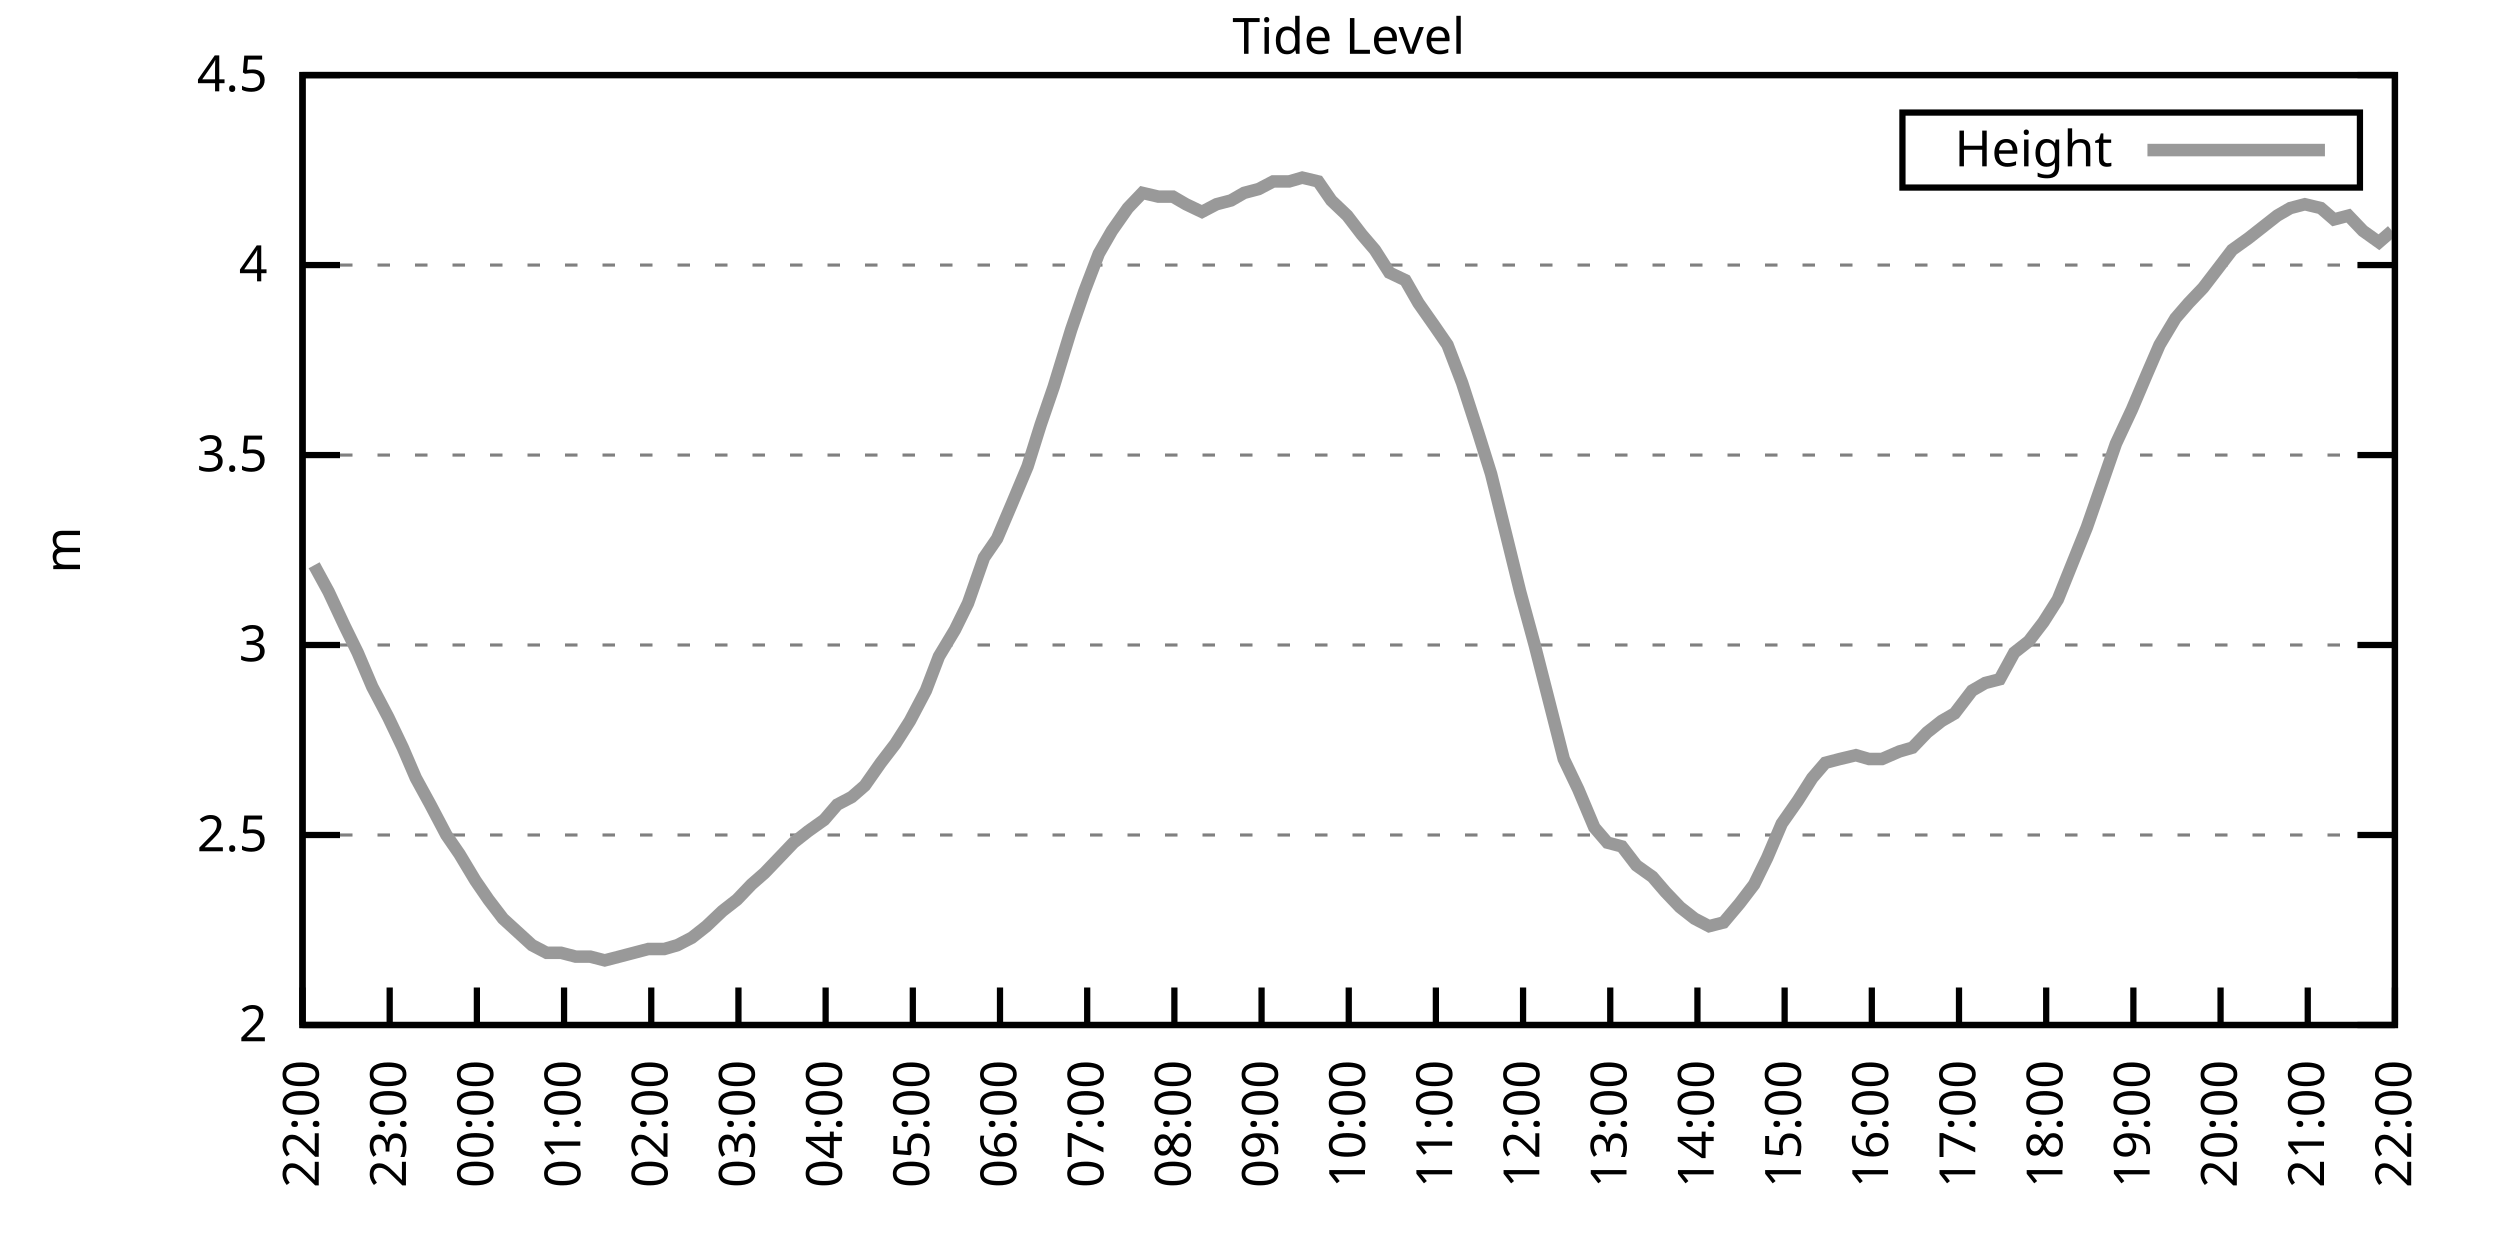
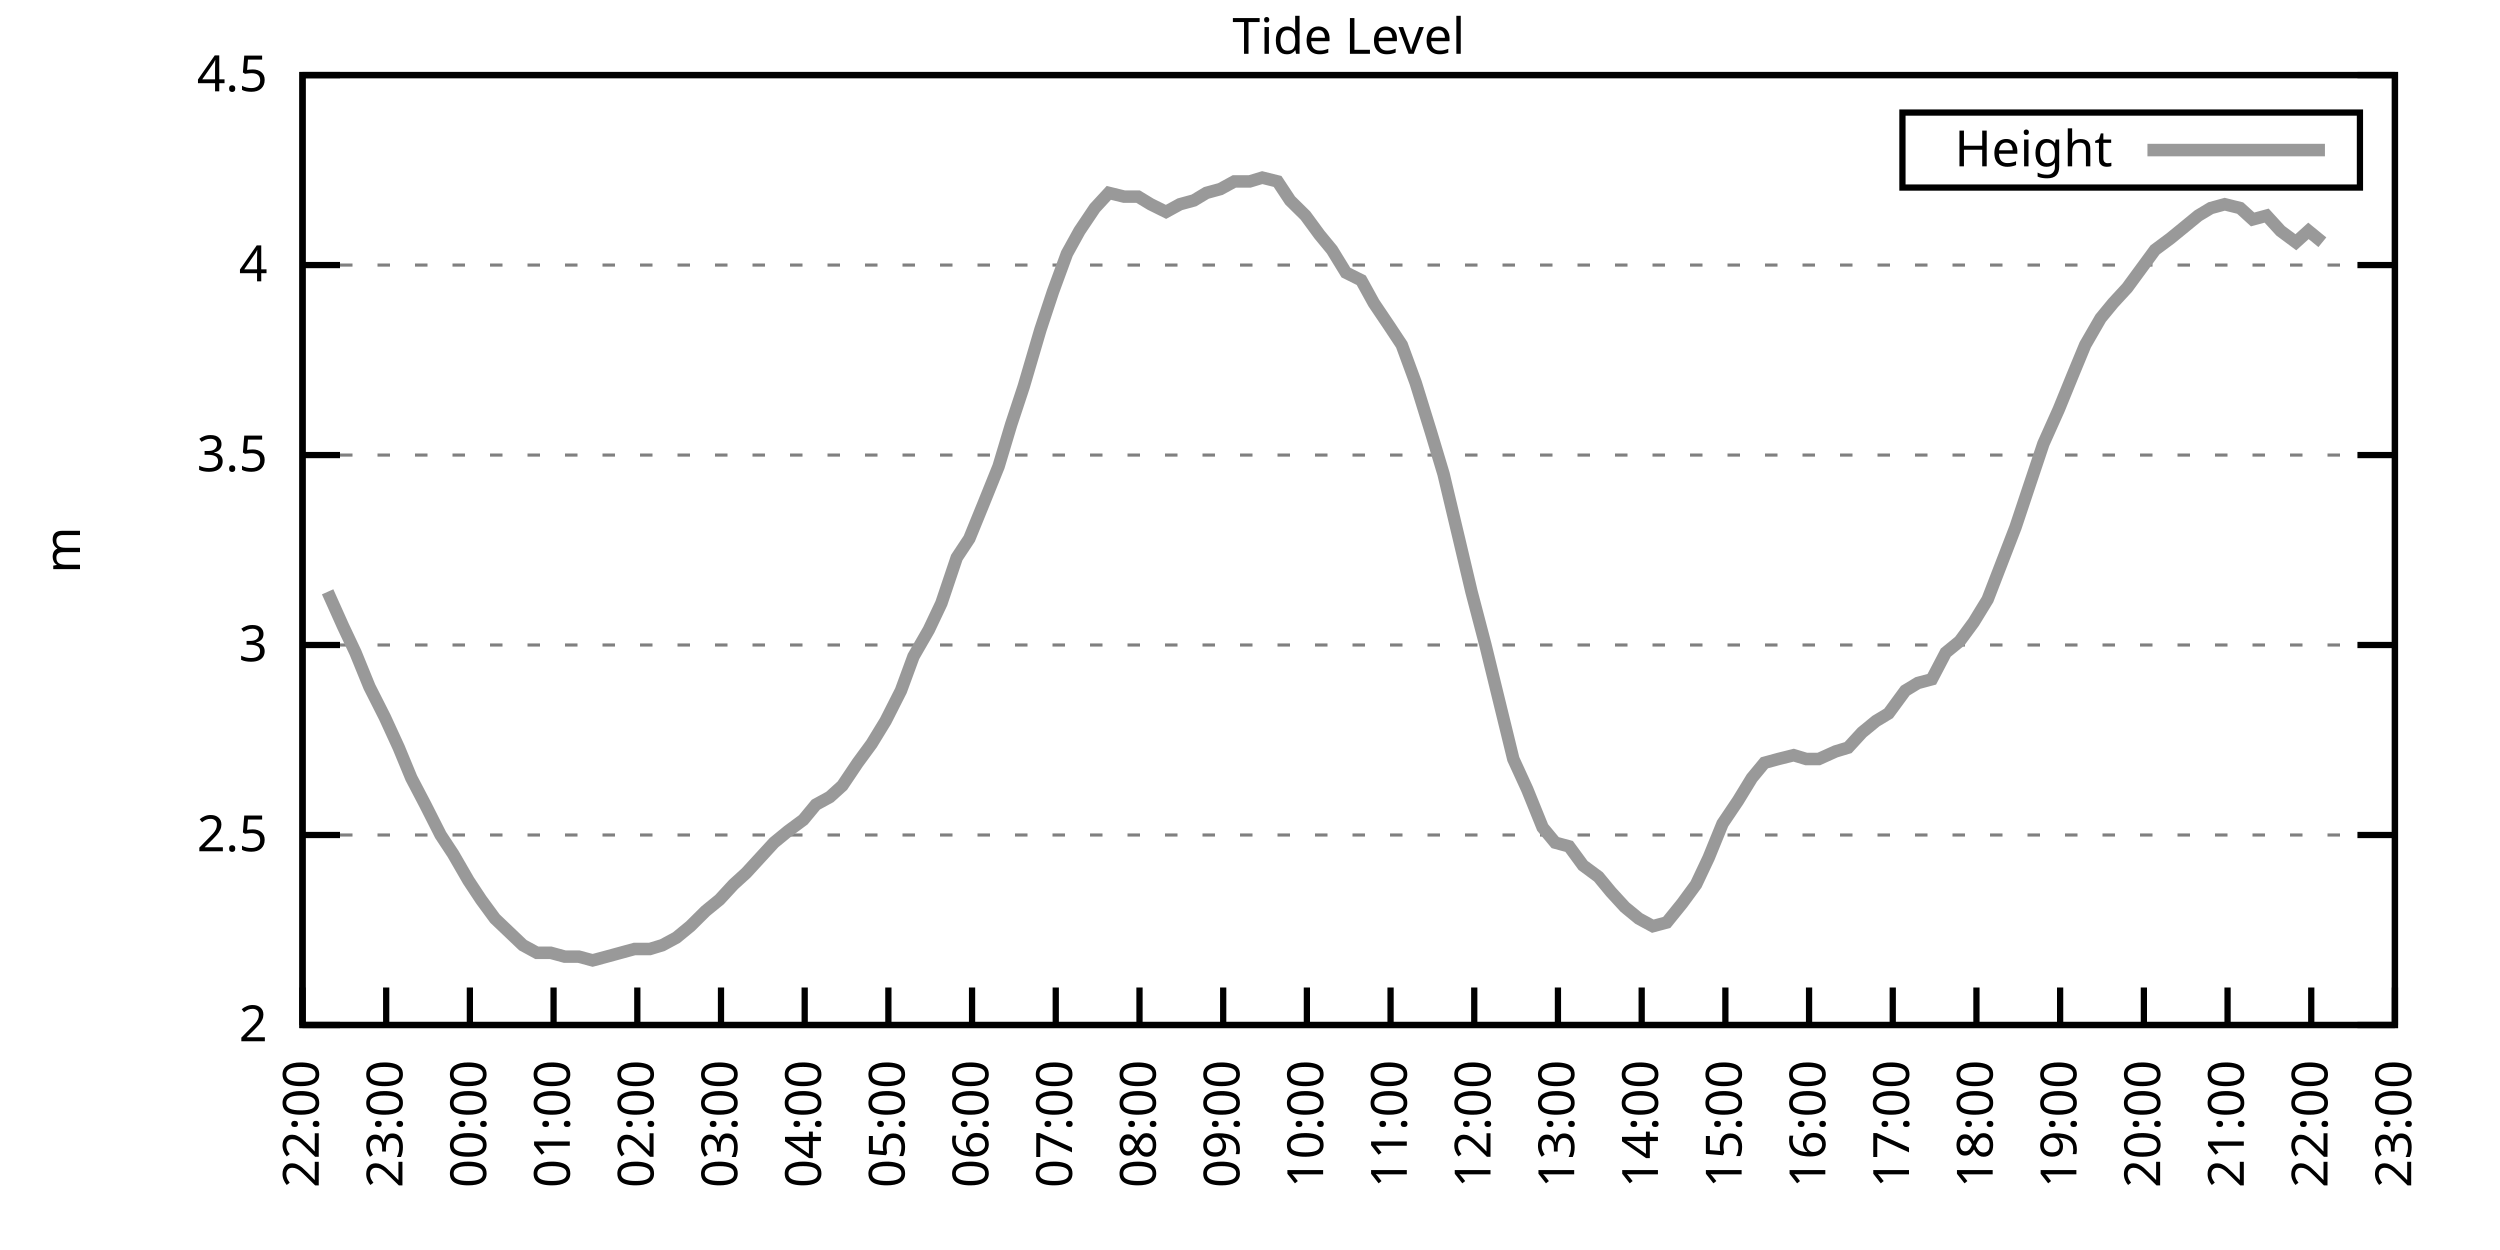
<svg xmlns="http://www.w3.org/2000/svg" xmlns:xlink="http://www.w3.org/1999/xlink" width="400" height="200" viewBox="0 0 400 200">
  <g id="gnuplot_canvas">
    <rect x="0" y="0" width="400" height="200" fill="none" />
    <defs>
      <circle id="gpDot" r="0.5" stroke-width="0.5" stroke="currentColor" />
      <path id="gpPt0" stroke-width="0.333" stroke="currentColor" d="M-1,0 h2 M0,-1 v2" />
      <path id="gpPt1" stroke-width="0.333" stroke="currentColor" d="M-1,-1 L1,1 M1,-1 L-1,1" />
      <path id="gpPt2" stroke-width="0.333" stroke="currentColor" d="M-1,0 L1,0 M0,-1 L0,1 M-1,-1 L1,1 M-1,1 L1,-1" />
      <rect id="gpPt3" stroke-width="0.333" stroke="currentColor" x="-1" y="-1" width="2" height="2" />
      <rect id="gpPt4" stroke-width="0.333" stroke="currentColor" fill="currentColor" x="-1" y="-1" width="2" height="2" />
      <circle id="gpPt5" stroke-width="0.333" stroke="currentColor" cx="0" cy="0" r="1" />
      <use xlink:href="#gpPt5" id="gpPt6" fill="currentColor" stroke="none" />
      <path id="gpPt7" stroke-width="0.333" stroke="currentColor" d="M0,-1.33 L-1.33,0.67 L1.33,0.67 z" />
      <use xlink:href="#gpPt7" id="gpPt8" fill="currentColor" stroke="none" />
      <use xlink:href="#gpPt7" id="gpPt9" stroke="currentColor" transform="rotate(180)" />
      <use xlink:href="#gpPt9" id="gpPt10" fill="currentColor" stroke="none" />
      <use xlink:href="#gpPt3" id="gpPt11" stroke="currentColor" transform="rotate(45)" />
      <use xlink:href="#gpPt11" id="gpPt12" fill="currentColor" stroke="none" />
      <path id="gpPt13" stroke-width="0.333" stroke="currentColor" d="M0,1.330 L1.265,0.411 L0.782,-1.067 L-0.782,-1.076 L-1.265,0.411 z" />
      <use xlink:href="#gpPt13" id="gpPt14" fill="currentColor" stroke="none" />
      <filter id="textbox" filterUnits="objectBoundingBox" x="0" y="0" height="1" width="1">
        <feFlood flood-color="white" flood-opacity="1" result="bgnd" />
        <feComposite in="SourceGraphic" in2="bgnd" operator="atop" />
      </filter>
      <filter id="greybox" filterUnits="objectBoundingBox" x="0" y="0" height="1" width="1">
        <feFlood flood-color="lightgrey" flood-opacity="1" result="grey" />
        <feComposite in="SourceGraphic" in2="grey" operator="atop" />
      </filter>
    </defs>
    <g fill="none" color="white" stroke="currentColor" stroke-width="1.00" stroke-linecap="butt" stroke-linejoin="miter">
</g>
    <g fill="none" color="black" stroke="currentColor" stroke-width="1.00" stroke-linecap="butt" stroke-linejoin="miter">
      <g stroke="none" shape-rendering="crispEdges">
        <polygon fill="rgb(255, 255, 255)" points="48.40,164.00 383.18,164.00 383.18,12.02 48.40,12.02 " />
      </g>
    </g>
    <g fill="none" color="black" stroke="currentColor" stroke-width="1.00" stroke-linecap="butt" stroke-linejoin="miter">
</g>
    <g fill="none" color="black" stroke="black" stroke-width="0.50" stroke-linecap="butt" stroke-linejoin="miter">
</g>
    <g fill="none" color="gray" stroke="currentColor" stroke-width="0.50" stroke-linecap="butt" stroke-linejoin="miter">
      <path stroke="gray" stroke-dasharray="2,4" class="gridline" d="M48.40,164.00 L383.19,164.00  " />
    </g>
    <g fill="none" color="gray" stroke="gray" stroke-width="1.00" stroke-linecap="butt" stroke-linejoin="miter">
</g>
    <g fill="none" color="black" stroke="currentColor" stroke-width="1.00" stroke-linecap="butt" stroke-linejoin="miter">
      <path stroke="black" d="M48.40,164.00 L54.40,164.00 M383.19,164.00 L377.19,164.00  " />
      <g transform="translate(42.80,166.60)" stroke="none" fill="black" font-family="Sans" font-size="8.00" text-anchor="end">
        <text>
          <tspan font-family="Sans"> 2</tspan>
        </text>
      </g>
    </g>
    <g fill="none" color="black" stroke="currentColor" stroke-width="1.00" stroke-linecap="butt" stroke-linejoin="miter">
</g>
    <g fill="none" color="black" stroke="black" stroke-width="0.50" stroke-linecap="butt" stroke-linejoin="miter">
</g>
    <g fill="none" color="gray" stroke="currentColor" stroke-width="0.50" stroke-linecap="butt" stroke-linejoin="miter">
      <path stroke="gray" stroke-dasharray="2,4" class="gridline" d="M48.40,133.60 L383.19,133.60  " />
    </g>
    <g fill="none" color="gray" stroke="gray" stroke-width="1.00" stroke-linecap="butt" stroke-linejoin="miter">
</g>
    <g fill="none" color="black" stroke="currentColor" stroke-width="1.00" stroke-linecap="butt" stroke-linejoin="miter">
      <path stroke="black" d="M48.40,133.60 L54.40,133.60 M383.19,133.60 L377.19,133.60  " />
      <g transform="translate(42.80,136.20)" stroke="none" fill="black" font-family="Sans" font-size="8.00" text-anchor="end">
        <text>
          <tspan font-family="Sans"> 2.5</tspan>
        </text>
      </g>
    </g>
    <g fill="none" color="black" stroke="currentColor" stroke-width="1.00" stroke-linecap="butt" stroke-linejoin="miter">
</g>
    <g fill="none" color="black" stroke="black" stroke-width="0.50" stroke-linecap="butt" stroke-linejoin="miter">
</g>
    <g fill="none" color="gray" stroke="currentColor" stroke-width="0.50" stroke-linecap="butt" stroke-linejoin="miter">
      <path stroke="gray" stroke-dasharray="2,4" class="gridline" d="M48.40,103.20 L383.19,103.20  " />
    </g>
    <g fill="none" color="gray" stroke="gray" stroke-width="1.00" stroke-linecap="butt" stroke-linejoin="miter">
</g>
    <g fill="none" color="black" stroke="currentColor" stroke-width="1.00" stroke-linecap="butt" stroke-linejoin="miter">
      <path stroke="black" d="M48.40,103.20 L54.40,103.20 M383.19,103.20 L377.19,103.20  " />
      <g transform="translate(42.80,105.80)" stroke="none" fill="black" font-family="Sans" font-size="8.00" text-anchor="end">
        <text>
          <tspan font-family="Sans"> 3</tspan>
        </text>
      </g>
    </g>
    <g fill="none" color="black" stroke="currentColor" stroke-width="1.00" stroke-linecap="butt" stroke-linejoin="miter">
</g>
    <g fill="none" color="black" stroke="black" stroke-width="0.50" stroke-linecap="butt" stroke-linejoin="miter">
</g>
    <g fill="none" color="gray" stroke="currentColor" stroke-width="0.50" stroke-linecap="butt" stroke-linejoin="miter">
      <path stroke="gray" stroke-dasharray="2,4" class="gridline" d="M48.40,72.81 L383.19,72.81  " />
    </g>
    <g fill="none" color="gray" stroke="gray" stroke-width="1.00" stroke-linecap="butt" stroke-linejoin="miter">
</g>
    <g fill="none" color="black" stroke="currentColor" stroke-width="1.00" stroke-linecap="butt" stroke-linejoin="miter">
      <path stroke="black" d="M48.40,72.81 L54.40,72.81 M383.19,72.81 L377.19,72.81  " />
      <g transform="translate(42.80,75.41)" stroke="none" fill="black" font-family="Sans" font-size="8.00" text-anchor="end">
        <text>
          <tspan font-family="Sans"> 3.5</tspan>
        </text>
      </g>
    </g>
    <g fill="none" color="black" stroke="currentColor" stroke-width="1.00" stroke-linecap="butt" stroke-linejoin="miter">
</g>
    <g fill="none" color="black" stroke="black" stroke-width="0.50" stroke-linecap="butt" stroke-linejoin="miter">
</g>
    <g fill="none" color="gray" stroke="currentColor" stroke-width="0.50" stroke-linecap="butt" stroke-linejoin="miter">
      <path stroke="gray" stroke-dasharray="2,4" class="gridline" d="M48.40,42.41 L383.19,42.41  " />
    </g>
    <g fill="none" color="gray" stroke="gray" stroke-width="1.00" stroke-linecap="butt" stroke-linejoin="miter">
</g>
    <g fill="none" color="black" stroke="currentColor" stroke-width="1.00" stroke-linecap="butt" stroke-linejoin="miter">
      <path stroke="black" d="M48.40,42.41 L54.40,42.41 M383.19,42.41 L377.19,42.41  " />
      <g transform="translate(42.80,45.01)" stroke="none" fill="black" font-family="Sans" font-size="8.00" text-anchor="end">
        <text>
          <tspan font-family="Sans"> 4</tspan>
        </text>
      </g>
    </g>
    <g fill="none" color="black" stroke="currentColor" stroke-width="1.00" stroke-linecap="butt" stroke-linejoin="miter">
</g>
    <g fill="none" color="black" stroke="black" stroke-width="0.50" stroke-linecap="butt" stroke-linejoin="miter">
</g>
    <g fill="none" color="gray" stroke="currentColor" stroke-width="0.50" stroke-linecap="butt" stroke-linejoin="miter">
      <path stroke="gray" stroke-dasharray="2,4" class="gridline" d="M48.40,12.01 L383.19,12.01  " />
    </g>
    <g fill="none" color="gray" stroke="gray" stroke-width="1.00" stroke-linecap="butt" stroke-linejoin="miter">
</g>
    <g fill="none" color="black" stroke="currentColor" stroke-width="1.00" stroke-linecap="butt" stroke-linejoin="miter">
      <path stroke="black" d="M48.40,12.01 L54.40,12.01 M383.19,12.01 L377.19,12.01  " />
      <g transform="translate(42.80,14.61)" stroke="none" fill="black" font-family="Sans" font-size="8.00" text-anchor="end">
        <text>
          <tspan font-family="Sans"> 4.5</tspan>
        </text>
      </g>
    </g>
    <g fill="none" color="black" stroke="currentColor" stroke-width="1.00" stroke-linecap="butt" stroke-linejoin="miter">
      <path stroke="black" d="M48.40,164.00 L48.40,158.00  " />
      <g transform="translate(51.00,169.60) rotate(270.00)" stroke="none" fill="black" font-family="Sans" font-size="8.00" text-anchor="end">
        <text>
          <tspan font-family="Sans">22:00</tspan>
        </text>
      </g>
    </g>
    <g fill="none" color="black" stroke="currentColor" stroke-width="1.00" stroke-linecap="butt" stroke-linejoin="miter">
-       <path stroke="black" d="M62.35,164.00 L62.35,158.00  " />
-       <g transform="translate(64.95,169.60) rotate(270.00)" stroke="none" fill="black" font-family="Sans" font-size="8.00" text-anchor="end">
+       <path stroke="black" d="M61.79,164.00 L61.79,158.00  " />
+       <g transform="translate(64.39,169.60) rotate(270.00)" stroke="none" fill="black" font-family="Sans" font-size="8.00" text-anchor="end">
        <text>
          <tspan font-family="Sans">23:00</tspan>
        </text>
      </g>
    </g>
    <g fill="none" color="black" stroke="currentColor" stroke-width="1.00" stroke-linecap="butt" stroke-linejoin="miter">
-       <path stroke="black" d="M76.30,164.00 L76.30,158.00  " />
-       <g transform="translate(78.90,169.60) rotate(270.00)" stroke="none" fill="black" font-family="Sans" font-size="8.00" text-anchor="end">
+       <path stroke="black" d="M75.18,164.00 L75.18,158.00  " />
+       <g transform="translate(77.78,169.60) rotate(270.00)" stroke="none" fill="black" font-family="Sans" font-size="8.00" text-anchor="end">
        <text>
          <tspan font-family="Sans">00:00</tspan>
        </text>
      </g>
    </g>
    <g fill="none" color="black" stroke="currentColor" stroke-width="1.00" stroke-linecap="butt" stroke-linejoin="miter">
-       <path stroke="black" d="M90.25,164.00 L90.25,158.00  " />
-       <g transform="translate(92.85,169.60) rotate(270.00)" stroke="none" fill="black" font-family="Sans" font-size="8.00" text-anchor="end">
+       <path stroke="black" d="M88.57,164.00 L88.57,158.00  " />
+       <g transform="translate(91.17,169.60) rotate(270.00)" stroke="none" fill="black" font-family="Sans" font-size="8.00" text-anchor="end">
        <text>
          <tspan font-family="Sans">01:00</tspan>
        </text>
      </g>
    </g>
    <g fill="none" color="black" stroke="currentColor" stroke-width="1.00" stroke-linecap="butt" stroke-linejoin="miter">
-       <path stroke="black" d="M104.20,164.00 L104.20,158.00  " />
-       <g transform="translate(106.80,169.60) rotate(270.00)" stroke="none" fill="black" font-family="Sans" font-size="8.00" text-anchor="end">
+       <path stroke="black" d="M101.97,164.00 L101.97,158.00  " />
+       <g transform="translate(104.57,169.60) rotate(270.00)" stroke="none" fill="black" font-family="Sans" font-size="8.00" text-anchor="end">
        <text>
          <tspan font-family="Sans">02:00</tspan>
        </text>
      </g>
    </g>
    <g fill="none" color="black" stroke="currentColor" stroke-width="1.00" stroke-linecap="butt" stroke-linejoin="miter">
-       <path stroke="black" d="M118.15,164.00 L118.15,158.00  " />
-       <g transform="translate(120.75,169.60) rotate(270.00)" stroke="none" fill="black" font-family="Sans" font-size="8.00" text-anchor="end">
+       <path stroke="black" d="M115.36,164.00 L115.36,158.00  " />
+       <g transform="translate(117.96,169.60) rotate(270.00)" stroke="none" fill="black" font-family="Sans" font-size="8.00" text-anchor="end">
        <text>
          <tspan font-family="Sans">03:00</tspan>
        </text>
      </g>
    </g>
    <g fill="none" color="black" stroke="currentColor" stroke-width="1.00" stroke-linecap="butt" stroke-linejoin="miter">
-       <path stroke="black" d="M132.10,164.00 L132.10,158.00  " />
-       <g transform="translate(134.70,169.60) rotate(270.00)" stroke="none" fill="black" font-family="Sans" font-size="8.00" text-anchor="end">
+       <path stroke="black" d="M128.75,164.00 L128.75,158.00  " />
+       <g transform="translate(131.35,169.60) rotate(270.00)" stroke="none" fill="black" font-family="Sans" font-size="8.00" text-anchor="end">
        <text>
          <tspan font-family="Sans">04:00</tspan>
        </text>
      </g>
    </g>
    <g fill="none" color="black" stroke="currentColor" stroke-width="1.00" stroke-linecap="butt" stroke-linejoin="miter">
-       <path stroke="black" d="M146.05,164.00 L146.05,158.00  " />
-       <g transform="translate(148.65,169.60) rotate(270.00)" stroke="none" fill="black" font-family="Sans" font-size="8.00" text-anchor="end">
+       <path stroke="black" d="M142.14,164.00 L142.14,158.00  " />
+       <g transform="translate(144.74,169.60) rotate(270.00)" stroke="none" fill="black" font-family="Sans" font-size="8.00" text-anchor="end">
        <text>
          <tspan font-family="Sans">05:00</tspan>
        </text>
      </g>
    </g>
    <g fill="none" color="black" stroke="currentColor" stroke-width="1.00" stroke-linecap="butt" stroke-linejoin="miter">
-       <path stroke="black" d="M160.00,164.00 L160.00,158.00  " />
-       <g transform="translate(162.60,169.60) rotate(270.00)" stroke="none" fill="black" font-family="Sans" font-size="8.00" text-anchor="end">
+       <path stroke="black" d="M155.53,164.00 L155.53,158.00  " />
+       <g transform="translate(158.13,169.60) rotate(270.00)" stroke="none" fill="black" font-family="Sans" font-size="8.00" text-anchor="end">
        <text>
          <tspan font-family="Sans">06:00</tspan>
        </text>
      </g>
    </g>
    <g fill="none" color="black" stroke="currentColor" stroke-width="1.00" stroke-linecap="butt" stroke-linejoin="miter">
-       <path stroke="black" d="M173.95,164.00 L173.95,158.00  " />
-       <g transform="translate(176.55,169.60) rotate(270.00)" stroke="none" fill="black" font-family="Sans" font-size="8.00" text-anchor="end">
+       <path stroke="black" d="M168.92,164.00 L168.92,158.00  " />
+       <g transform="translate(171.52,169.60) rotate(270.00)" stroke="none" fill="black" font-family="Sans" font-size="8.00" text-anchor="end">
        <text>
          <tspan font-family="Sans">07:00</tspan>
        </text>
      </g>
    </g>
    <g fill="none" color="black" stroke="currentColor" stroke-width="1.00" stroke-linecap="butt" stroke-linejoin="miter">
-       <path stroke="black" d="M187.90,164.00 L187.90,158.00  " />
-       <g transform="translate(190.50,169.60) rotate(270.00)" stroke="none" fill="black" font-family="Sans" font-size="8.00" text-anchor="end">
+       <path stroke="black" d="M182.32,164.00 L182.32,158.00  " />
+       <g transform="translate(184.92,169.60) rotate(270.00)" stroke="none" fill="black" font-family="Sans" font-size="8.00" text-anchor="end">
        <text>
          <tspan font-family="Sans">08:00</tspan>
        </text>
      </g>
    </g>
    <g fill="none" color="black" stroke="currentColor" stroke-width="1.00" stroke-linecap="butt" stroke-linejoin="miter">
-       <path stroke="black" d="M201.85,164.00 L201.85,158.00  " />
-       <g transform="translate(204.45,169.60) rotate(270.00)" stroke="none" fill="black" font-family="Sans" font-size="8.00" text-anchor="end">
+       <path stroke="black" d="M195.71,164.00 L195.71,158.00  " />
+       <g transform="translate(198.31,169.60) rotate(270.00)" stroke="none" fill="black" font-family="Sans" font-size="8.00" text-anchor="end">
        <text>
          <tspan font-family="Sans">09:00</tspan>
        </text>
      </g>
    </g>
    <g fill="none" color="black" stroke="currentColor" stroke-width="1.00" stroke-linecap="butt" stroke-linejoin="miter">
-       <path stroke="black" d="M215.80,164.00 L215.80,158.00  " />
-       <g transform="translate(218.40,169.60) rotate(270.00)" stroke="none" fill="black" font-family="Sans" font-size="8.00" text-anchor="end">
+       <path stroke="black" d="M209.10,164.00 L209.10,158.00  " />
+       <g transform="translate(211.70,169.60) rotate(270.00)" stroke="none" fill="black" font-family="Sans" font-size="8.00" text-anchor="end">
        <text>
          <tspan font-family="Sans">10:00</tspan>
        </text>
      </g>
    </g>
    <g fill="none" color="black" stroke="currentColor" stroke-width="1.00" stroke-linecap="butt" stroke-linejoin="miter">
-       <path stroke="black" d="M229.74,164.00 L229.74,158.00  " />
-       <g transform="translate(232.34,169.60) rotate(270.00)" stroke="none" fill="black" font-family="Sans" font-size="8.00" text-anchor="end">
+       <path stroke="black" d="M222.49,164.00 L222.49,158.00  " />
+       <g transform="translate(225.09,169.60) rotate(270.00)" stroke="none" fill="black" font-family="Sans" font-size="8.00" text-anchor="end">
        <text>
          <tspan font-family="Sans">11:00</tspan>
        </text>
      </g>
    </g>
    <g fill="none" color="black" stroke="currentColor" stroke-width="1.00" stroke-linecap="butt" stroke-linejoin="miter">
-       <path stroke="black" d="M243.69,164.00 L243.69,158.00  " />
-       <g transform="translate(246.29,169.60) rotate(270.00)" stroke="none" fill="black" font-family="Sans" font-size="8.00" text-anchor="end">
+       <path stroke="black" d="M235.88,164.00 L235.88,158.00  " />
+       <g transform="translate(238.48,169.60) rotate(270.00)" stroke="none" fill="black" font-family="Sans" font-size="8.00" text-anchor="end">
        <text>
          <tspan font-family="Sans">12:00</tspan>
        </text>
      </g>
    </g>
    <g fill="none" color="black" stroke="currentColor" stroke-width="1.00" stroke-linecap="butt" stroke-linejoin="miter">
-       <path stroke="black" d="M257.64,164.00 L257.64,158.00  " />
-       <g transform="translate(260.24,169.60) rotate(270.00)" stroke="none" fill="black" font-family="Sans" font-size="8.00" text-anchor="end">
+       <path stroke="black" d="M249.27,164.00 L249.27,158.00  " />
+       <g transform="translate(251.87,169.60) rotate(270.00)" stroke="none" fill="black" font-family="Sans" font-size="8.00" text-anchor="end">
        <text>
          <tspan font-family="Sans">13:00</tspan>
        </text>
      </g>
    </g>
    <g fill="none" color="black" stroke="currentColor" stroke-width="1.00" stroke-linecap="butt" stroke-linejoin="miter">
-       <path stroke="black" d="M271.59,164.00 L271.59,158.00  " />
-       <g transform="translate(274.19,169.60) rotate(270.00)" stroke="none" fill="black" font-family="Sans" font-size="8.00" text-anchor="end">
+       <path stroke="black" d="M262.67,164.00 L262.67,158.00  " />
+       <g transform="translate(265.27,169.60) rotate(270.00)" stroke="none" fill="black" font-family="Sans" font-size="8.00" text-anchor="end">
        <text>
          <tspan font-family="Sans">14:00</tspan>
        </text>
      </g>
    </g>
    <g fill="none" color="black" stroke="currentColor" stroke-width="1.00" stroke-linecap="butt" stroke-linejoin="miter">
-       <path stroke="black" d="M285.54,164.00 L285.54,158.00  " />
-       <g transform="translate(288.14,169.60) rotate(270.00)" stroke="none" fill="black" font-family="Sans" font-size="8.00" text-anchor="end">
+       <path stroke="black" d="M276.06,164.00 L276.06,158.00  " />
+       <g transform="translate(278.66,169.60) rotate(270.00)" stroke="none" fill="black" font-family="Sans" font-size="8.00" text-anchor="end">
        <text>
          <tspan font-family="Sans">15:00</tspan>
        </text>
      </g>
    </g>
    <g fill="none" color="black" stroke="currentColor" stroke-width="1.00" stroke-linecap="butt" stroke-linejoin="miter">
-       <path stroke="black" d="M299.49,164.00 L299.49,158.00  " />
-       <g transform="translate(302.09,169.60) rotate(270.00)" stroke="none" fill="black" font-family="Sans" font-size="8.00" text-anchor="end">
+       <path stroke="black" d="M289.45,164.00 L289.45,158.00  " />
+       <g transform="translate(292.05,169.60) rotate(270.00)" stroke="none" fill="black" font-family="Sans" font-size="8.00" text-anchor="end">
        <text>
          <tspan font-family="Sans">16:00</tspan>
        </text>
      </g>
    </g>
    <g fill="none" color="black" stroke="currentColor" stroke-width="1.00" stroke-linecap="butt" stroke-linejoin="miter">
-       <path stroke="black" d="M313.44,164.00 L313.44,158.00  " />
-       <g transform="translate(316.04,169.60) rotate(270.00)" stroke="none" fill="black" font-family="Sans" font-size="8.00" text-anchor="end">
+       <path stroke="black" d="M302.84,164.00 L302.84,158.00  " />
+       <g transform="translate(305.44,169.60) rotate(270.00)" stroke="none" fill="black" font-family="Sans" font-size="8.00" text-anchor="end">
        <text>
          <tspan font-family="Sans">17:00</tspan>
        </text>
      </g>
    </g>
    <g fill="none" color="black" stroke="currentColor" stroke-width="1.00" stroke-linecap="butt" stroke-linejoin="miter">
-       <path stroke="black" d="M327.39,164.00 L327.39,158.00  " />
-       <g transform="translate(329.99,169.60) rotate(270.00)" stroke="none" fill="black" font-family="Sans" font-size="8.00" text-anchor="end">
+       <path stroke="black" d="M316.23,164.00 L316.23,158.00  " />
+       <g transform="translate(318.83,169.60) rotate(270.00)" stroke="none" fill="black" font-family="Sans" font-size="8.00" text-anchor="end">
        <text>
          <tspan font-family="Sans">18:00</tspan>
        </text>
      </g>
    </g>
    <g fill="none" color="black" stroke="currentColor" stroke-width="1.00" stroke-linecap="butt" stroke-linejoin="miter">
-       <path stroke="black" d="M341.34,164.00 L341.34,158.00  " />
-       <g transform="translate(343.94,169.60) rotate(270.00)" stroke="none" fill="black" font-family="Sans" font-size="8.00" text-anchor="end">
+       <path stroke="black" d="M329.62,164.00 L329.62,158.00  " />
+       <g transform="translate(332.22,169.60) rotate(270.00)" stroke="none" fill="black" font-family="Sans" font-size="8.00" text-anchor="end">
        <text>
          <tspan font-family="Sans">19:00</tspan>
        </text>
      </g>
    </g>
    <g fill="none" color="black" stroke="currentColor" stroke-width="1.00" stroke-linecap="butt" stroke-linejoin="miter">
-       <path stroke="black" d="M355.29,164.00 L355.29,158.00  " />
-       <g transform="translate(357.89,169.60) rotate(270.00)" stroke="none" fill="black" font-family="Sans" font-size="8.00" text-anchor="end">
+       <path stroke="black" d="M343.02,164.00 L343.02,158.00  " />
+       <g transform="translate(345.62,169.60) rotate(270.00)" stroke="none" fill="black" font-family="Sans" font-size="8.00" text-anchor="end">
        <text>
          <tspan font-family="Sans">20:00</tspan>
        </text>
      </g>
    </g>
    <g fill="none" color="black" stroke="currentColor" stroke-width="1.00" stroke-linecap="butt" stroke-linejoin="miter">
-       <path stroke="black" d="M369.24,164.00 L369.24,158.00  " />
-       <g transform="translate(371.84,169.60) rotate(270.00)" stroke="none" fill="black" font-family="Sans" font-size="8.00" text-anchor="end">
+       <path stroke="black" d="M356.41,164.00 L356.41,158.00  " />
+       <g transform="translate(359.01,169.60) rotate(270.00)" stroke="none" fill="black" font-family="Sans" font-size="8.00" text-anchor="end">
        <text>
          <tspan font-family="Sans">21:00</tspan>
+         </text>
+       </g>
+     </g>
+     <g fill="none" color="black" stroke="currentColor" stroke-width="1.00" stroke-linecap="butt" stroke-linejoin="miter">
+       <path stroke="black" d="M369.80,164.00 L369.80,158.00  " />
+       <g transform="translate(372.40,169.60) rotate(270.00)" stroke="none" fill="black" font-family="Sans" font-size="8.00" text-anchor="end">
+         <text>
+           <tspan font-family="Sans">22:00</tspan>
        </text>
      </g>
    </g>
    <g fill="none" color="black" stroke="currentColor" stroke-width="1.00" stroke-linecap="butt" stroke-linejoin="miter">
      <path stroke="black" d="M383.19,164.00 L383.19,158.00  " />
      <g transform="translate(385.79,169.60) rotate(270.00)" stroke="none" fill="black" font-family="Sans" font-size="8.00" text-anchor="end">
        <text>
-           <tspan font-family="Sans">22:00</tspan>
+           <tspan font-family="Sans">23:00</tspan>
        </text>
      </g>
    </g>
    <g fill="none" color="black" stroke="currentColor" stroke-width="1.00" stroke-linecap="butt" stroke-linejoin="miter">
</g>
    <g fill="none" color="black" stroke="currentColor" stroke-width="1.00" stroke-linecap="butt" stroke-linejoin="miter">
      <path stroke="black" d="M48.40,12.01 L48.40,164.00 L383.19,164.00 L383.19,12.01 L48.40,12.01 Z  " />
    </g>
    <g fill="none" color="black" stroke="currentColor" stroke-width="1.00" stroke-linecap="butt" stroke-linejoin="miter">
</g>
    <g fill="none" color="black" stroke="currentColor" stroke-width="1.00" stroke-linecap="butt" stroke-linejoin="miter">
      <path stroke="black" d="M304.39,30.01 L304.39,18.01 L377.59,18.01 L377.59,30.01 L304.39,30.01 Z  " />
    </g>
    <g id="Tide_level_plot_1">
      <g fill="none" color="white" stroke="black" stroke-width="2.00" stroke-linecap="butt" stroke-linejoin="miter">
</g>
      <g fill="none" color="black" stroke="currentColor" stroke-width="2.00" stroke-linecap="butt" stroke-linejoin="miter">
        <g transform="translate(337.99,26.61)" stroke="none" fill="black" font-family="Sans" font-size="8.00" text-anchor="end">
          <text>
            <tspan font-family="Sans">Height</tspan>
          </text>
        </g>
      </g>
      <g fill="none" color="black" stroke="currentColor" stroke-width="2.00" stroke-linecap="butt" stroke-linejoin="miter">
-         <path stroke="rgb(153, 153, 153)" d="M343.59,24.01 L371.99,24.01 M50.26,90.44 L52.58,94.69 L55.14,100.16 L57.23,104.42 L59.56,109.89 L62.12,114.76   L64.44,119.62 L66.53,124.48 L68.86,128.74 L71.42,133.60 L73.51,136.64 L76.07,140.90 L78.16,143.94 L80.48,146.98   L85.13,151.23 L87.46,152.45 L89.78,152.45 L92.11,153.06 L94.43,153.06 L96.76,153.66 L99.08,153.06 L101.41,152.45   L103.73,151.84 L106.29,151.84 L108.38,151.23 L110.71,150.02 L113.03,148.19 L115.59,145.76 L117.92,143.94 L120.24,141.51   L122.33,139.68 L124.66,137.25 L126.98,134.82 L129.31,132.99 L131.87,131.17 L133.96,128.74 L136.28,127.52 L138.37,125.70   L140.93,122.05 L143.26,119.01 L145.58,115.36 L148.14,110.50 L150.23,105.03 L152.79,100.77 L154.88,96.52 L157.44,89.22   L159.53,86.18 L161.86,80.71 L164.41,74.63 L166.51,67.94 L168.60,61.86 L171.39,52.74 L173.48,46.66 L175.81,40.58   L177.90,36.94 L180.46,33.29 L182.78,30.86 L185.34,31.46 L187.66,31.46 L189.76,32.68 L192.31,33.90 L194.64,32.68   L196.96,32.07 L199.06,30.86 L201.38,30.25 L203.71,29.03 L206.26,29.03 L208.36,28.42 L210.91,29.03 L213.01,32.07   L215.56,34.50 L217.89,37.54 L219.98,39.98 L222.30,43.62 L224.86,44.84 L226.95,48.49 L229.51,52.14 L231.60,55.18   L233.93,61.25 L236.49,69.16 L238.58,75.85 L241.14,86.18 L243.23,94.69 L245.55,103.20 L247.88,112.32 L250.20,121.44   L252.53,126.31 L255.09,132.39 L257.18,134.82 L259.50,135.43 L261.83,138.47 L264.39,140.29 L266.48,142.72 L268.80,145.15   L271.13,146.98 L273.45,148.19 L275.78,147.59 L278.34,144.55 L280.66,141.51 L282.75,137.25 L285.08,131.78 L287.64,128.13   L289.96,124.48 L292.05,122.05 L294.38,121.44 L296.94,120.83 L299.03,121.44 L301.12,121.44 L303.91,120.23 L306.00,119.62   L308.33,117.19 L310.65,115.36 L312.74,114.15 L315.53,110.50 L317.63,109.28 L319.95,108.68 L322.28,104.42 L324.60,102.60   L326.93,99.56 L329.25,95.91 L333.90,84.36 L336.23,77.67 L338.55,70.98 L341.11,65.51 L343.43,60.04 L345.53,55.18   L348.08,50.92 L350.18,48.49 L352.50,46.06 L354.83,43.02 L357.15,39.98 L359.71,38.15 L362.03,36.33 L364.36,34.50   L366.45,33.29 L368.78,32.68 L371.33,33.29 L373.43,35.11 L375.75,34.50 L378.08,36.94 L380.63,38.76 L382.73,36.94    " />
+         <path stroke="rgb(153, 153, 153)" d="M343.59,24.01 L371.99,24.01 M52.42,94.69 L54.87,100.16 L56.88,104.42 L59.11,109.89 L61.57,114.76 L63.80,119.62   L65.81,124.48 L68.04,128.74 L70.50,133.60 L72.50,136.64 L74.96,140.90 L76.97,143.94 L79.20,146.98 L83.66,151.23   L85.90,152.45 L88.13,152.45 L90.36,153.06 L92.59,153.06 L94.82,153.66 L97.06,153.06 L99.29,152.45 L101.52,151.84   L103.98,151.84 L105.98,151.23 L108.22,150.02 L110.45,148.19 L112.90,145.76 L115.13,143.94 L117.37,141.51 L119.38,139.68   L121.61,137.25 L123.84,134.82 L126.07,132.99 L128.53,131.17 L130.54,128.74 L132.77,127.52 L134.78,125.70 L137.23,122.05   L139.46,119.01 L141.69,115.36 L144.15,110.50 L146.16,105.03 L148.61,100.77 L150.62,96.52 L153.08,89.22 L155.09,86.18   L157.32,80.71 L159.77,74.63 L161.78,67.94 L163.79,61.86 L166.47,52.74 L168.48,46.66 L170.71,40.58 L172.72,36.94   L175.17,33.29 L177.41,30.86 L179.86,31.46 L182.09,31.46 L184.10,32.68 L186.56,33.90 L188.79,32.68 L191.02,32.07   L193.03,30.86 L195.26,30.25 L197.49,29.03 L199.95,29.03 L201.96,28.42 L204.41,29.03 L206.42,32.07 L208.88,34.50   L211.11,37.54 L213.12,39.98 L215.35,43.62 L217.80,44.84 L219.81,48.49 L222.27,52.14 L224.28,55.18 L226.51,61.25   L228.96,69.16 L230.97,75.85 L233.43,86.18 L235.44,94.69 L237.67,103.20 L239.90,112.32 L242.13,121.44 L244.36,126.31   L246.82,132.39 L248.83,134.82 L251.06,135.43 L253.29,138.47 L255.75,140.29 L257.76,142.72 L259.99,145.15 L262.22,146.98   L264.45,148.19 L266.68,147.59 L269.14,144.55 L271.37,141.51 L273.38,137.25 L275.61,131.78 L278.07,128.13 L280.30,124.48   L282.31,122.05 L284.54,121.44 L286.99,120.83 L289.00,121.44 L291.01,121.44 L293.69,120.23 L295.70,119.62 L297.93,117.19   L300.16,115.36 L302.17,114.15 L304.85,110.50 L306.86,109.28 L309.09,108.68 L311.32,104.42 L313.55,102.60 L315.79,99.56   L318.02,95.91 L322.48,84.36 L324.71,77.67 L326.95,70.98 L329.40,65.51 L331.63,60.04 L333.64,55.18 L336.10,50.92   L338.10,48.49 L340.34,46.06 L342.57,43.02 L344.80,39.98 L347.26,38.15 L349.49,36.33 L351.72,34.50 L353.73,33.29   L355.96,32.68 L358.42,33.29 L360.42,35.11 L362.66,34.50 L364.89,36.94 L367.34,38.76 L369.35,36.94 L371.58,38.76    " />
      </g>
    </g>
    <g fill="none" color="black" stroke="currentColor" stroke-width="2.00" stroke-linecap="butt" stroke-linejoin="miter">
</g>
    <g fill="none" color="black" stroke="black" stroke-width="1.00" stroke-linecap="butt" stroke-linejoin="miter">
</g>
    <g fill="none" color="black" stroke="currentColor" stroke-width="1.00" stroke-linecap="butt" stroke-linejoin="miter">
      <path stroke="black" d="M48.40,12.01 L48.40,164.00 L383.19,164.00 L383.19,12.01 L48.40,12.01 Z  " />
      <g transform="translate(12.80,88.01) rotate(270.00)" stroke="none" fill="black" font-family="Sans" font-size="8.00" text-anchor="middle">
        <text>
          <tspan font-family="Sans">m</tspan>
        </text>
      </g>
    </g>
    <g fill="none" color="black" stroke="currentColor" stroke-width="1.00" stroke-linecap="butt" stroke-linejoin="miter">
</g>
    <g fill="none" color="black" stroke="currentColor" stroke-width="1.00" stroke-linecap="butt" stroke-linejoin="miter">
      <g transform="translate(215.79,8.61)" stroke="none" fill="black" font-family="Sans" font-size="8.00" text-anchor="middle">
        <text>
          <tspan font-family="Sans">Tide Level</tspan>
        </text>
      </g>
    </g>
    <g fill="none" color="black" stroke="currentColor" stroke-width="1.00" stroke-linecap="butt" stroke-linejoin="miter">
</g>
  </g>
</svg>
